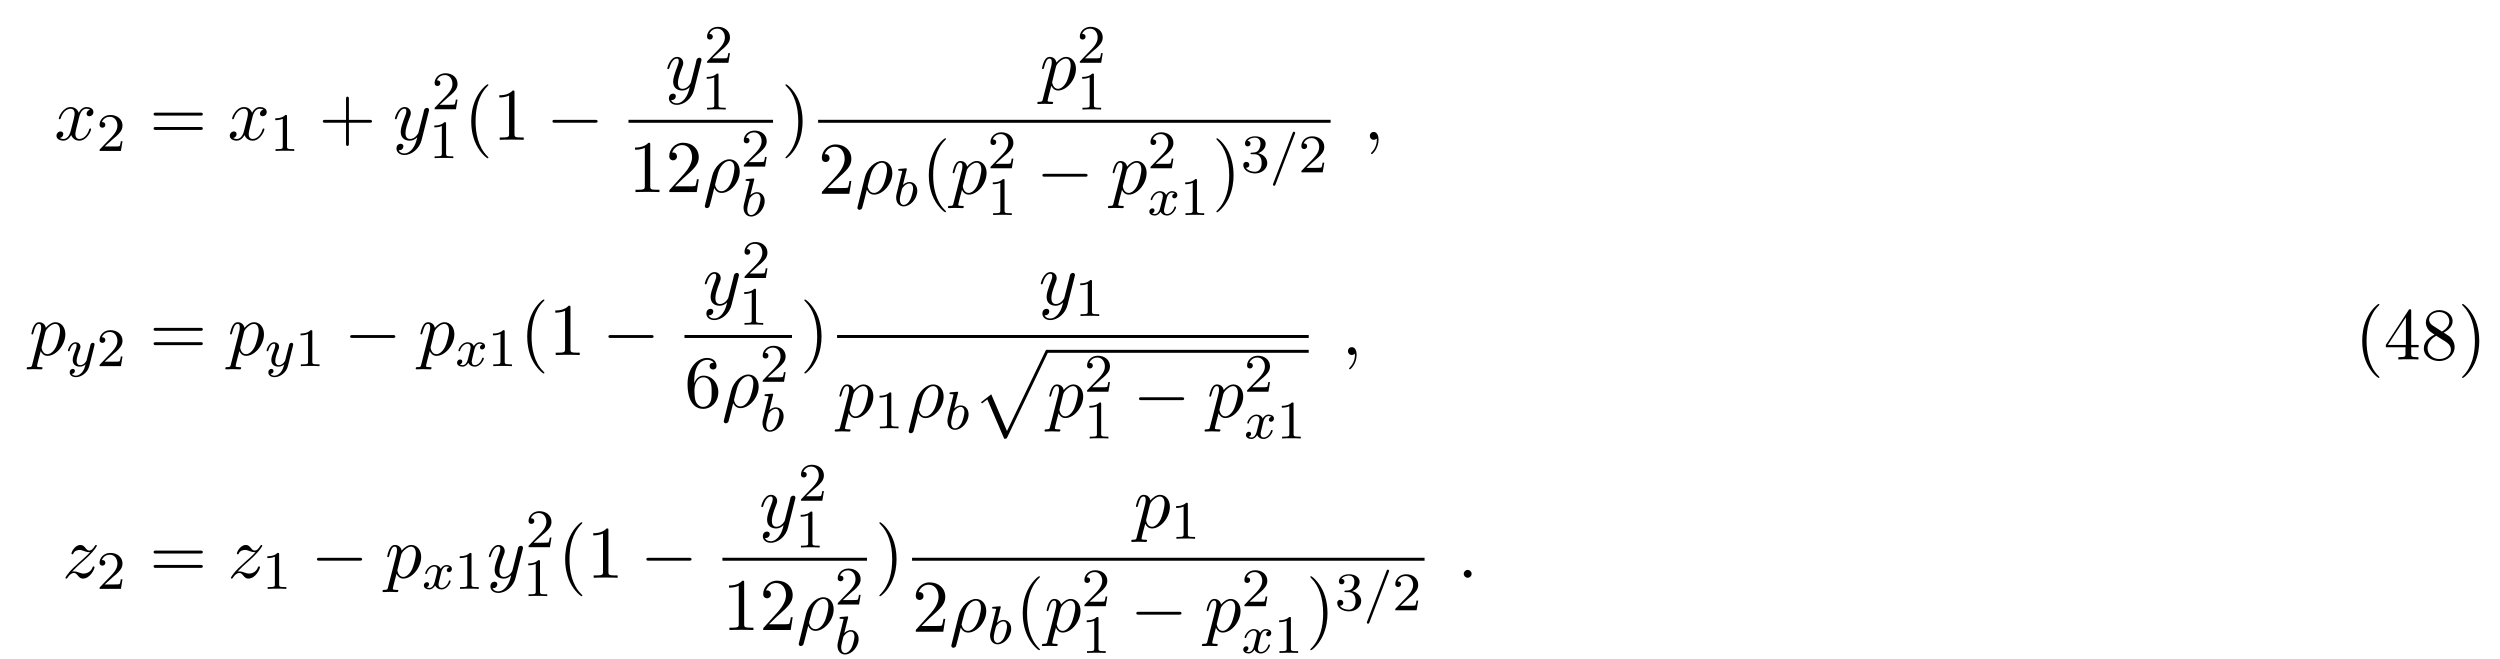
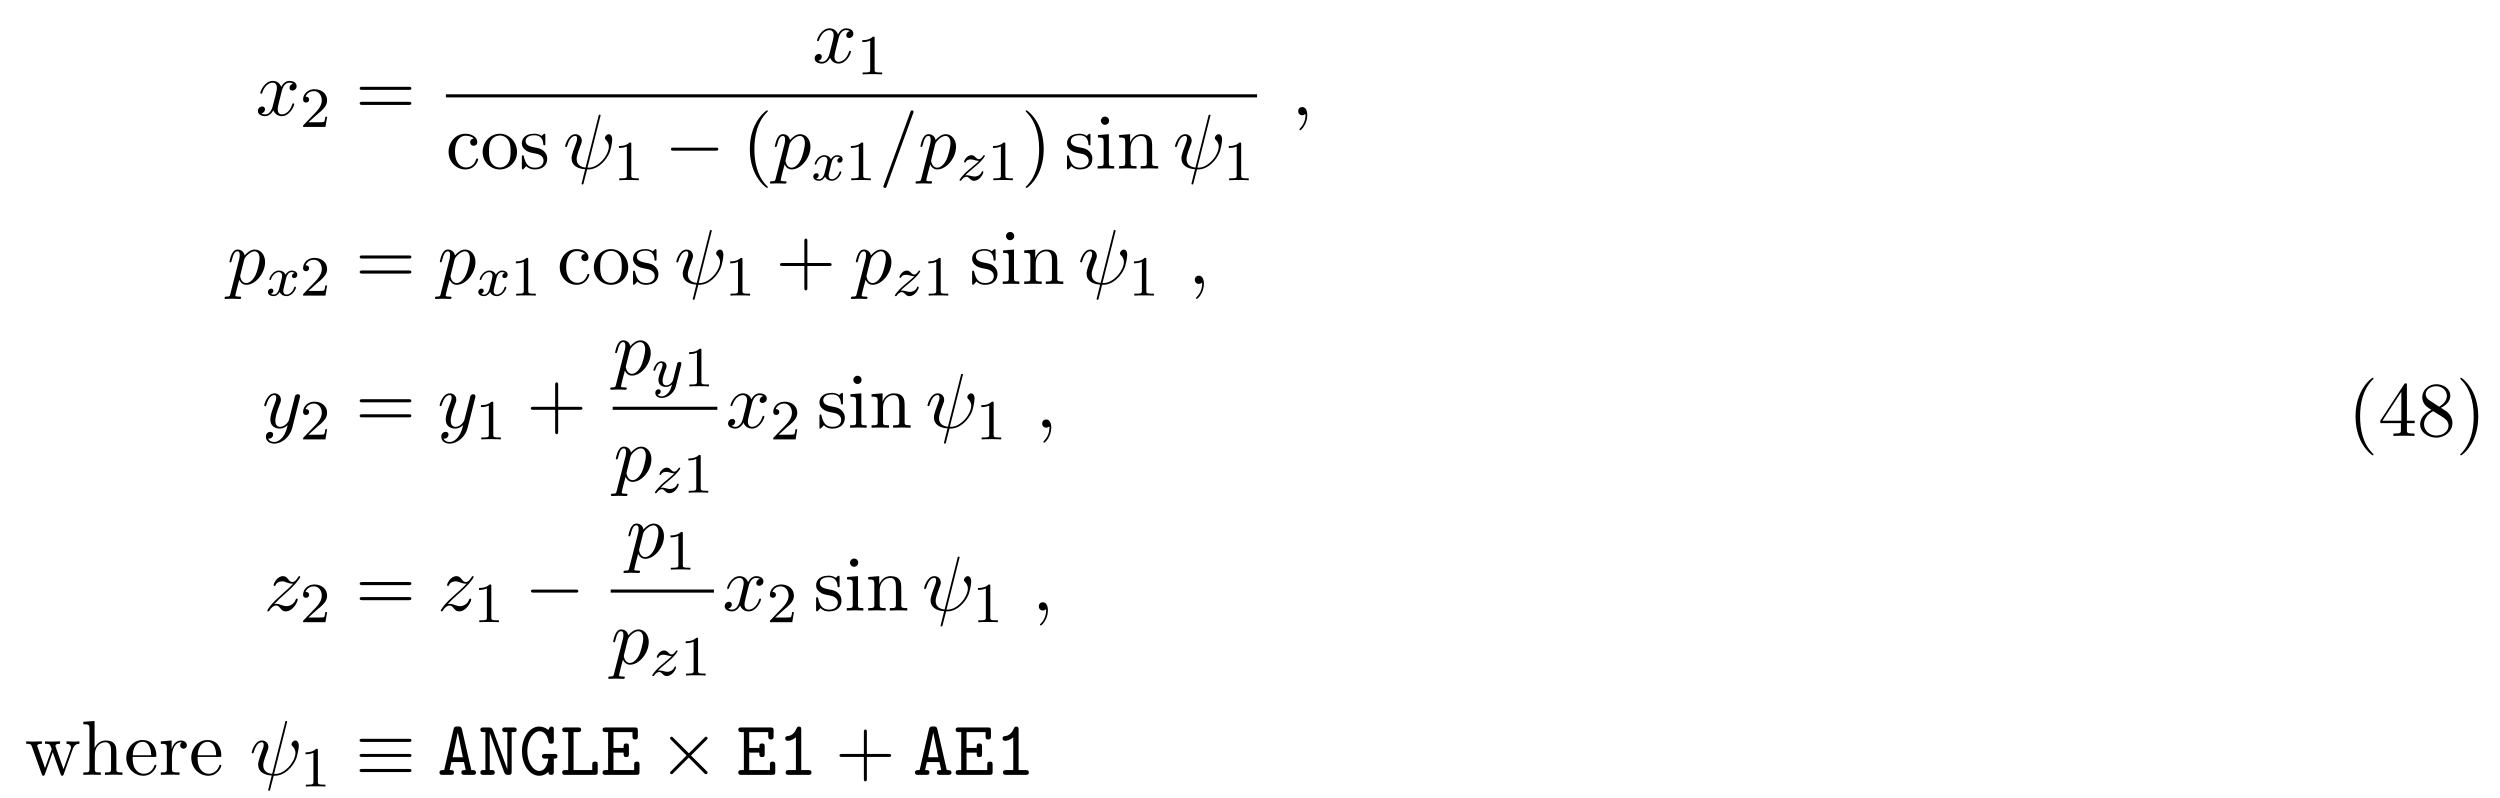
- <svg xmlns="http://www.w3.org/2000/svg" xmlns:xlink="http://www.w3.org/1999/xlink" height="97pt" viewBox="0 0 368 97" width="368pt">
+ <svg xmlns="http://www.w3.org/2000/svg" xmlns:xlink="http://www.w3.org/1999/xlink" height="112pt" viewBox="0 0 351 112" width="351pt">
  <symbol id="a" overflow="visible">
    <path d="m3.641-3.297c.062-.281.312-1.281 1.078-1.281.062 0 .312 0 .547.141-.297.047-.516.328-.516.594 0 .172.109.375.406.375.25 0 .594-.203.594-.625 0-.578-.641-.734-1.016-.734-.641 0-1.016.578-1.141.844-.281-.734-.875-.844-1.188-.844-1.125 0-1.75 1.422-1.75 1.688 0 .109.109.109.125.109.094 0 .125-.016.141-.125.375-1.156 1.094-1.422 1.469-1.422.203 0 .594.094.594.734 0 .328-.188 1.062-.594 2.594-.172.672-.562 1.125-1.031 1.125-.078 0-.328 0-.547-.141.266-.047.5-.281.5-.578s-.234-.391-.391-.391c-.328 0-.609.281-.609.641 0 .5.547.719 1.031.719.719 0 1.109-.766 1.141-.828.141.391.531.828 1.188.828 1.109 0 1.734-1.406 1.734-1.688 0-.109-.094-.109-.125-.109-.094 0-.125.047-.141.125-.359 1.172-1.109 1.422-1.453 1.422-.422 0-.594-.344-.594-.719 0-.234.062-.469.172-.953zm0 0" />
  </symbol>
  <symbol id="b" overflow="visible">
-     <path d="m5.297-4.156c.047-.156.047-.172.047-.25 0-.203-.156-.297-.312-.297-.109 0-.281.062-.391.234-.016.047-.109.391-.141.594-.078.281-.156.578-.219.859l-.5 1.969c-.047.156-.516.922-1.234.922-.547 0-.672-.469-.672-.875 0-.5.188-1.188.562-2.141.172-.453.219-.562.219-.781 0-.5-.359-.906-.906-.906-1.031 0-1.438 1.594-1.438 1.688 0 .109.109.109.141.109.109 0 .109-.016.172-.203.297-1.016.734-1.344 1.094-1.344.094 0 .281 0 .281.344 0 .281-.109.562-.188.766-.438 1.156-.641 1.781-.641 2.297 0 .969.688 1.297 1.344 1.297.422 0 .781-.188 1.094-.5-.141.578-.266 1.109-.703 1.688-.281.359-.703.688-1.203.688-.156 0-.641-.031-.828-.469.172 0 .312 0 .469-.125.109-.094.219-.234.219-.453 0-.328-.297-.375-.406-.375-.25 0-.609.172-.609.703 0 .547.484.953 1.156.953 1.125 0 2.25-.984 2.547-2.219zm0 0" />
+     <path d="m5.25-7.281c.016-.047.047-.109.047-.172 0-.109-.078-.109-.141-.109-.109 0-.125.016-.156.219l-1.812 7.203c-.828-.094-1.25-.5-1.25-1.219 0-.219 0-.5.594-2.031.047-.125.125-.312.125-.531 0-.5-.359-.906-.906-.906-1.031 0-1.438 1.594-1.438 1.688 0 .109.109.109.141.109.109 0 .109-.016.172-.203.297-1.031.734-1.344 1.094-1.344.094 0 .281 0 .281.344 0 .281-.109.562-.25.938-.531 1.375-.531 1.656-.531 1.844 0 1.031.859 1.484 1.906 1.547-.094.391-.094.422-.25 1-.031.109-.25 1-.25 1.031 0 .016 0 .109.141.109.016 0 .062 0 .094-.047.031-.016.094-.297.125-.438l.422-1.625c.406 0 1.359 0 2.391-1.172.438-.5.672-.984.797-1.312.094-.266.328-1.219.328-1.703 0-.609-.297-.766-.469-.766-.281 0-.547.297-.547.531 0 .141.062.203.156.297.125.125.391.406.391.922 0 .703-.562 1.594-.953 1.984-.953.969-1.656.969-2.047.969zm0 0" />
  </symbol>
  <symbol id="c" overflow="visible">
-     <path d="m.359 1.891c-.031.125-.031.156-.031.172 0 .156.125.297.297.297.234 0 .375-.203.391-.234.047-.094.406-1.562.703-2.734.219.438.562.734 1.078.734 1.266 0 2.672-1.547 2.672-3.172 0-1.156-.719-1.781-1.516-1.781-1.047 0-2.203 1.094-2.531 2.422zm2.422-2.016c-.766 0-.938-.875-.938-.969 0-.047.047-.266.094-.406.297-1.219.406-1.609.641-2.047.469-.797 1.016-1.031 1.359-1.031.406 0 .75.312.75 1.062 0 .609-.312 1.828-.609 2.359-.359.688-.875 1.031-1.297 1.031zm0 0" />
+     <path d="m.484 1.328c-.078.375-.109.453-.578.453-.141 0-.25 0-.25.203 0 .094.047.125.141.125.297 0 .609-.031.906-.031.359 0 .734.031 1.078.031.062 0 .203 0 .203-.219 0-.109-.109-.109-.266-.109-.547 0-.547-.078-.547-.172 0-.141.469-1.922.547-2.188.141.312.438.703 1 .703 1.266 0 2.625-1.594 2.625-3.203 0-1.016-.625-1.75-1.453-1.75-.547 0-1.062.406-1.422.828-.109-.594-.578-.828-.984-.828-.5 0-.703.438-.812.625-.188.375-.328 1.031-.328 1.062 0 .109.109.109.125.109.109 0 .125-.016.188-.25.188-.781.406-1.297.797-1.297.188 0 .328.078.328.5 0 .25-.031.375-.062.562zm1.922-4.734c.078-.297.375-.594.578-.766.375-.328.688-.406.875-.406.438 0 .703.375.703 1.016 0 .656-.359 1.906-.562 2.312-.375.766-.891 1.125-1.297 1.125-.719 0-.859-.906-.859-.969 0-.016 0-.047.031-.172zm0 0" />
  </symbol>
  <symbol id="d" overflow="visible">
-     <path d="m.484 1.328c-.078.375-.109.453-.578.453-.141 0-.25 0-.25.203 0 .094.047.125.141.125.297 0 .609-.031.906-.031.359 0 .734.031 1.078.031.062 0 .203 0 .203-.219 0-.109-.109-.109-.266-.109-.547 0-.547-.078-.547-.172 0-.141.469-1.922.547-2.188.141.312.438.703 1 .703 1.266 0 2.625-1.594 2.625-3.203 0-1.016-.625-1.75-1.453-1.75-.547 0-1.062.406-1.422.828-.109-.594-.578-.828-.984-.828-.5 0-.703.438-.812.625-.188.375-.328 1.031-.328 1.062 0 .109.109.109.125.109.109 0 .125-.016.188-.25.188-.781.406-1.297.797-1.297.188 0 .328.078.328.5 0 .25-.031.375-.062.562zm1.922-4.734c.078-.297.375-.594.578-.766.375-.328.688-.406.875-.406.438 0 .703.375.703 1.016 0 .656-.359 1.906-.562 2.312-.375.766-.891 1.125-1.297 1.125-.719 0-.859-.906-.859-.969 0-.016 0-.047.031-.172zm0 0" />
+     <path d="m4.781-7.766c.062-.141.062-.188.062-.203 0-.109-.094-.203-.219-.203-.078 0-.156.031-.188.094l-3.781 10.391c-.062.141-.062.188-.062.203 0 .109.109.203.219.203.141 0 .188-.062.25-.25zm0 0" />
  </symbol>
  <symbol id="e" overflow="visible">
    <path d="m2.219-.016c0-.719-.281-1.141-.703-1.141-.359 0-.578.266-.578.578 0 .297.219.578.578.578.125 0 .266-.047.375-.141.047-.016.047-.031.062-.031s.016.016.016.156c0 .812-.375 1.469-.734 1.828-.125.125-.125.141-.125.172 0 .078.062.125.109.125.125 0 1-.844 1-2.125zm0 0" />
  </symbol>
  <symbol id="f" overflow="visible">
+     <path d="m5.297-4.156c.047-.156.047-.172.047-.25 0-.203-.156-.297-.312-.297-.109 0-.281.062-.391.234-.016.047-.109.391-.141.594-.078.281-.156.578-.219.859l-.5 1.969c-.047.156-.516.922-1.234.922-.547 0-.672-.469-.672-.875 0-.5.188-1.188.562-2.141.172-.453.219-.562.219-.781 0-.5-.359-.906-.906-.906-1.031 0-1.438 1.594-1.438 1.688 0 .109.109.109.141.109.109 0 .109-.016.172-.203.297-1.016.734-1.344 1.094-1.344.094 0 .281 0 .281.344 0 .281-.109.562-.188.766-.438 1.156-.641 1.781-.641 2.297 0 .969.688 1.297 1.344 1.297.422 0 .781-.188 1.094-.5-.141.578-.266 1.109-.703 1.688-.281.359-.703.688-1.203.688-.156 0-.641-.031-.828-.469.172 0 .312 0 .469-.125.109-.094.219-.234.219-.453 0-.328-.297-.375-.406-.375-.25 0-.609.172-.609.703 0 .547.484.953 1.156.953 1.125 0 2.25-.984 2.547-2.219zm0 0" />
+   </symbol>
+   <symbol id="g" overflow="visible">
    <path d="m1.453-.906c.594-.625.906-.906 1.297-1.25 0 0 .672-.578 1.062-.969 1.047-1.016 1.281-1.547 1.281-1.594 0-.109-.094-.109-.125-.109-.078 0-.109.031-.156.125-.328.531-.562.703-.828.703-.25 0-.391-.172-.547-.359-.203-.25-.391-.469-.75-.469-.828 0-1.328 1.016-1.328 1.25 0 .062.031.125.141.125.094 0 .109-.062.141-.125.203-.5.828-.516.922-.516.234 0 .438.078.688.172.438.156.562.156.844.156-.391.469-1.312 1.25-1.516 1.438l-.984.906c-.75.734-1.125 1.359-1.125 1.438 0 .109.109.109.125.109.094 0 .109-.031.188-.141.25-.391.578-.688.922-.688.25 0 .359.109.625.422.188.234.391.406.703.406 1.078 0 1.719-1.391 1.719-1.688 0-.047-.047-.109-.141-.109s-.109.062-.156.141c-.25.719-.938.922-1.297.922-.219 0-.422-.062-.641-.141-.375-.141-.547-.188-.766-.188-.031 0-.203 0-.297.031zm0 0" />
-   </symbol>
-   <symbol id="g" overflow="visible">
-     <path d="m2.094-.578c0-.312-.266-.578-.578-.578s-.578.266-.578.578.266.578.578.578.578-.266.578-.578zm0 0" />
  </symbol>
  <symbol id="h" overflow="visible">
    <path d="m2.25-1.625c.125-.125.453-.391.594-.5.484-.453.953-.891.953-1.609 0-.953-.797-1.562-1.781-1.562-.969 0-1.594.719-1.594 1.438 0 .391.312.438.422.438.172 0 .422-.109.422-.422 0-.406-.406-.406-.5-.406.234-.594.766-.781 1.156-.781.734 0 1.125.625 1.125 1.297 0 .828-.578 1.438-1.531 2.391l-1 1.047c-.094.078-.094.094-.094.297h3.141l.234-1.422h-.25c-.016.156-.078.547-.172.703-.047.062-.656.062-.781.062h-1.422zm0 0" />
  </symbol>
  <symbol id="i" overflow="visible">
    <path d="m2.5-5.078c0-.219-.016-.219-.234-.219-.328.312-.75.5-1.5.5v.266c.219 0 .641 0 1.109-.203v4.078c0 .297-.031.391-.781.391h-.281v.266c.328-.031 1.016-.031 1.375-.031s1.047 0 1.375.031v-.266h-.281c-.75 0-.781-.094-.781-.391zm0 0" />
  </symbol>
  <symbol id="j" overflow="visible">
-     <path d="m2.016-2.656c.625 0 1.031.453 1.031 1.297 0 1-.562 1.281-.984 1.281-.438 0-1.047-.156-1.328-.578.297 0 .5-.188.5-.438 0-.266-.188-.438-.453-.438-.203 0-.438.125-.438.453 0 .75.812 1.25 1.734 1.25 1.047 0 1.797-.734 1.797-1.531 0-.672-.531-1.266-1.344-1.453.625-.219 1.109-.75 1.109-1.391s-.719-1.094-1.547-1.094c-.859 0-1.5.453-1.5 1.062 0 .297.188.422.406.422.25 0 .406-.172.406-.406 0-.297-.266-.406-.438-.406.344-.438.953-.469 1.094-.469.203 0 .812.062.812.891 0 .547-.234.891-.344 1.016-.234.25-.422.266-.906.297-.156 0-.219.016-.219.125s.078.109.219.109zm0 0" />
+     <path d="m7.5-3.562c.156 0 .359 0 .359-.219s-.203-.219-.359-.219h-6.531c-.156 0-.359 0-.359.219s.203.219.375.219zm0 2.109c.156 0 .359 0 .359-.219s-.203-.219-.359-.219h-6.516c-.172 0-.375 0-.375.219s.203.219.359.219zm0 0" />
  </symbol>
  <symbol id="k" overflow="visible">
-     <path d="m7.5-3.562c.156 0 .359 0 .359-.219s-.203-.219-.359-.219h-6.531c-.156 0-.359 0-.359.219s.203.219.375.219zm0 2.109c.156 0 .359 0 .359-.219s-.203-.219-.359-.219h-6.516c-.172 0-.375 0-.375.219s.203.219.359.219zm0 0" />
+     <path d="m1.281-2.375c0-1.781.891-2.234 1.469-2.234.094 0 .781 0 1.172.406-.453.031-.516.359-.516.5 0 .281.188.5.5.5.281 0 .5-.188.5-.516 0-.734-.828-1.172-1.672-1.172-1.359 0-2.359 1.188-2.359 2.531 0 1.406 1.078 2.484 2.344 2.484 1.453 0 1.812-1.312 1.812-1.422s-.109-.109-.141-.109c-.109 0-.125.047-.141.109-.328 1.016-1.031 1.141-1.438 1.141-.578 0-1.531-.469-1.531-2.219zm0 0" />
  </symbol>
  <symbol id="l" overflow="visible">
+     <path d="m5.141-2.328c0-1.406-1.094-2.562-2.422-2.562-1.359 0-2.406 1.188-2.406 2.562 0 1.406 1.125 2.453 2.406 2.453 1.312 0 2.422-1.078 2.422-2.453zm-2.422 2.172c-.469 0-.938-.219-1.234-.734-.281-.469-.281-1.141-.281-1.531 0-.422 0-1.016.266-1.5.297-.5.812-.719 1.25-.719.484 0 .953.234 1.234.703s.281 1.109.281 1.516c0 .391 0 .984-.25 1.469-.234.484-.719.797-1.266.797zm0 0" />
+   </symbol>
+   <symbol id="m" overflow="visible">
+     <path d="m2.266-2.109c.25.031 1.141.219 1.141 1 0 .547-.391.984-1.234.984-.922 0-1.312-.609-1.516-1.547-.031-.141-.047-.188-.156-.188-.141 0-.141.078-.141.281v1.438c0 .188 0 .266.125.266.047 0 .062-.016.266-.219.031-.031.031-.047.219-.25.484.453.969.469 1.203.469 1.25 0 1.75-.734 1.75-1.516 0-.578-.328-.906-.453-1.047-.359-.344-.781-.438-1.25-.516-.609-.125-1.328-.266-1.328-.891 0-.391.281-.828 1.219-.828 1.188 0 1.25.969 1.266 1.312.016.094.109.094.141.094.141 0 .141-.047.141-.25v-1.109c0-.188 0-.266-.125-.266-.047 0-.078 0-.219.141-.031.031-.141.141-.188.172-.406-.312-.859-.312-1.016-.312-1.328 0-1.75.734-1.75 1.344 0 .391.172.688.469.922.344.297.656.359 1.438.516zm0 0" />
+   </symbol>
+   <symbol id="n" overflow="visible">
+     <path d="m3.609 2.625c0-.047 0-.062-.188-.25-1.359-1.375-1.703-3.438-1.703-5.094 0-1.906.406-3.797 1.75-5.172.141-.125.141-.141.141-.188 0-.062-.047-.094-.109-.094-.109 0-1.094.734-1.734 2.125-.562 1.188-.688 2.406-.688 3.328 0 .844.125 2.156.719 3.391.656 1.344 1.594 2.047 1.703 2.047.062 0 .109-.031.109-.094zm0 0" />
+   </symbol>
+   <symbol id="o" overflow="visible">
+     <path d="m3.156-2.719c0-.859-.125-2.172-.719-3.406-.656-1.344-1.594-2.047-1.703-2.047-.062 0-.109.031-.109.094 0 .047 0 .062.203.266 1.062 1.078 1.688 2.812 1.688 5.094 0 1.859-.406 3.781-1.75 5.156-.141.125-.141.141-.141.188 0 .062.047.094.109.094.109 0 1.094-.734 1.734-2.125.547-1.188.688-2.406.688-3.312zm0 0" />
+   </symbol>
+   <symbol id="p" overflow="visible">
+     <path d="m1.938-4.828-1.531.125v.344c.703 0 .797.062.797.594v2.938c0 .484-.109.484-.844.484v.344c.344-.016.938-.031 1.203-.031.375 0 .766.016 1.125.031v-.344c-.719 0-.75-.047-.75-.469zm.031-1.891c0-.344-.266-.578-.578-.578-.328 0-.578.297-.578.578 0 .297.25.578.578.578.312 0 .578-.234.578-.578zm0 0" />
+   </symbol>
+   <symbol id="q" overflow="visible">
+     <path d="m1.203-3.75v2.922c0 .484-.125.484-.859.484v.344c.391-.016.938-.031 1.234-.031.281 0 .859.016 1.219.031v-.344c-.719 0-.844 0-.844-.484v-2c0-1.141.766-1.75 1.469-1.75.688 0 .812.594.812 1.203v2.547c0 .484-.125.484-.859.484v.344c.391-.016.938-.031 1.234-.031.281 0 .859.016 1.219.031v-.344c-.562 0-.828 0-.844-.328v-2.078c0-.938 0-1.281-.344-1.672-.141-.188-.5-.406-1.141-.406-.797 0-1.312.469-1.609 1.156v-1.156l-1.547.125v.344c.766 0 .859.078.859.609zm0 0" />
+   </symbol>
+   <symbol id="r" overflow="visible">
    <path d="m4.453-2.516h3.047c.156 0 .359 0 .359-.203 0-.219-.203-.219-.359-.219h-3.047v-3.062c0-.156 0-.359-.203-.359-.219 0-.219.203-.219.359v3.062h-3.062c-.156 0-.359 0-.359.219 0 .203.203.203.359.203h3.062v3.062c0 .156 0 .359.219.359.203 0 .203-.203.203-.359zm0 0" />
  </symbol>
-   <symbol id="m" overflow="visible">
-     <path d="m3.609 2.625c0-.047 0-.062-.188-.25-1.359-1.375-1.703-3.438-1.703-5.094 0-1.906.406-3.797 1.75-5.172.141-.125.141-.141.141-.188 0-.062-.047-.094-.109-.094-.109 0-1.094.734-1.734 2.125-.562 1.188-.688 2.406-.688 3.328 0 .844.125 2.156.719 3.391.656 1.344 1.594 2.047 1.703 2.047.062 0 .109-.031.109-.094zm0 0" />
-   </symbol>
-   <symbol id="n" overflow="visible">
-     <path d="m3.203-6.984c0-.25 0-.281-.25-.281-.672.703-1.641.703-1.984.703v.328c.219 0 .859 0 1.438-.281v5.656c0 .391-.047.516-1.016.516h-.359v.344c.391-.031 1.328-.031 1.766-.031s1.391 0 1.766.031v-.344h-.344c-.984 0-1.016-.109-1.016-.516zm0 0" />
-   </symbol>
-   <symbol id="o" overflow="visible">
-     <path d="m1.391-.844 1.156-1.125c1.703-1.5 2.344-2.094 2.344-3.172 0-1.25-.969-2.125-2.312-2.125-1.219 0-2.031 1-2.031 1.969 0 .625.547.625.578.625.188 0 .562-.141.562-.578 0-.297-.188-.578-.578-.578-.078 0-.109 0-.141.016.25-.703.844-1.109 1.469-1.109 1 0 1.469.875 1.469 1.781 0 .859-.547 1.734-1.141 2.406l-2.094 2.328c-.125.125-.125.141-.125.406h4.047l.297-1.891h-.266c-.062.312-.125.797-.234.969-.078.078-.797.078-1.047.078zm0 0" />
-   </symbol>
-   <symbol id="p" overflow="visible">
-     <path d="m3.156-2.719c0-.859-.125-2.172-.719-3.406-.656-1.344-1.594-2.047-1.703-2.047-.062 0-.109.031-.109.094 0 .047 0 .062.203.266 1.062 1.078 1.688 2.812 1.688 5.094 0 1.859-.406 3.781-1.75 5.156-.141.125-.141.141-.141.188 0 .062.047.094.109.094.109 0 1.094-.734 1.734-2.125.547-1.188.688-2.406.688-3.312zm0 0" />
-   </symbol>
-   <symbol id="q" overflow="visible">
-     <path d="m1.438-3.578v-.266c0-2.75 1.359-3.141 1.906-3.141.266 0 .719.062.969.438-.172 0-.609 0-.609.484 0 .344.266.5.5.5.188 0 .516-.094.516-.516 0-.656-.484-1.188-1.391-1.188-1.391 0-2.875 1.406-2.875 3.812 0 2.922 1.266 3.688 2.281 3.688 1.219 0 2.25-1.016 2.25-2.453 0-1.391-.969-2.438-2.188-2.438-.734 0-1.141.562-1.359 1.078zm1.297 3.516c-.688 0-1.016-.656-1.078-.828-.188-.5-.188-1.375-.188-1.578 0-.844.344-1.938 1.328-1.938.172 0 .672 0 1.016.672.188.406.188.969.188 1.5 0 .516 0 1.062-.188 1.453-.328.656-.828.719-1.078.719zm0 0" />
-   </symbol>
-   <symbol id="r" overflow="visible">
+   <symbol id="s" overflow="visible">
+     <path d="m6.75-3.672c.203-.531.531-.688.922-.688v-.344c-.25.031-.562.031-.797.031-.328 0-.812-.016-1.016-.031v.344c.391 0 .625.203.625.516 0 .062 0 .094-.047.234l-1 2.797-1.078-3.047c-.047-.125-.047-.156-.047-.203 0-.297.422-.297.641-.297v-.344c-.312.016-.875.031-1.141.031-.328 0-.641 0-.969-.031v.344c.406 0 .578.016.688.156.062.062.172.391.25.609l-.938 2.641-1.031-2.922c-.062-.125-.062-.156-.062-.188 0-.297.438-.297.656-.297v-.344c-.328.016-.938.031-1.203.031-.031 0-.609 0-1-.031v.344c.531 0 .672.031.797.375l1.375 3.859c.062.156.094.25.234.25s.156-.078.219-.219l1.094-3.094 1.109 3.094c.047.125.078.219.219.219.156 0 .188-.109.219-.219zm0 0" />
+   </symbol>
+   <symbol id="t" overflow="visible">
+     <path d="m1.203-.828c0 .484-.125.484-.859.484v.344c.391-.016.938-.031 1.234-.031.281 0 .859.016 1.219.031v-.344c-.719 0-.844 0-.844-.484v-2c0-1.141.766-1.75 1.469-1.75.688 0 .812.594.812 1.203v2.547c0 .484-.125.484-.859.484v.344c.391-.016.938-.031 1.234-.031.281 0 .859.016 1.219.031v-.344c-.562 0-.828 0-.844-.328v-2.078c0-.938 0-1.281-.344-1.672-.141-.188-.5-.406-1.141-.406-.922 0-1.391.656-1.578 1.078v-3.812l-1.578.109v.344c.766 0 .859.078.859.609zm0 0" />
+   </symbol>
+   <symbol id="u" overflow="visible">
+     <path d="m1.219-2.75c.062-1.625.984-1.891 1.359-1.891 1.125 0 1.234 1.469 1.234 1.891zm-.016.234h3.047c.25 0 .281 0 .281-.234 0-1.078-.594-2.141-1.953-2.141-1.266 0-2.266 1.125-2.266 2.484 0 1.469 1.141 2.531 2.391 2.531 1.328 0 1.828-1.219 1.828-1.422 0-.109-.094-.125-.141-.125-.109 0-.125.062-.141.141-.391 1.125-1.375 1.125-1.484 1.125-.547 0-.984-.328-1.234-.734-.328-.516-.328-1.234-.328-1.625zm0 0" />
+   </symbol>
+   <symbol id="v" overflow="visible">
+     <path d="m1.828-3.625v-1.203l-1.516.125v.344c.75 0 .844.078.844.609v2.922c0 .484-.125.484-.844.484v.344c.422-.016.938-.031 1.234-.031.438 0 .953 0 1.391.031v-.344h-.234c-.812 0-.828-.109-.828-.5v-1.688c0-1.078.453-2.047 1.281-2.047.078 0 .109 0 .125.016-.031 0-.25.141-.25.422 0 .297.234.469.469.469.203 0 .469-.141.469-.484s-.344-.672-.812-.672c-.797 0-1.188.734-1.328 1.203zm0 0" />
+   </symbol>
+   <symbol id="w" overflow="visible">
    <path d="m3.203-1.797v.953c0 .391-.016.5-.828.5h-.219v.344c.438-.031 1-.031 1.469-.031.453 0 1.031 0 1.484.031v-.344h-.234c-.812 0-.828-.109-.828-.5v-.953h1.094v-.344h-1.094v-4.953c0-.219 0-.297-.172-.297-.094 0-.141 0-.219.141l-3.344 5.109v.344zm.062-.344h-2.656l2.656-4.062zm0 0" />
  </symbol>
-   <symbol id="s" overflow="visible">
+   <symbol id="x" overflow="visible">
    <path d="m1.781-4.984c-.5-.328-.547-.703-.547-.891 0-.656.703-1.109 1.484-1.109.797 0 1.484.562 1.484 1.344 0 .625-.422 1.141-1.078 1.531zm1.594 1.031c.781-.406 1.312-.969 1.312-1.688 0-1-.969-1.625-1.969-1.625-1.078 0-1.969.812-1.969 1.828 0 .188.031.688.484 1.188.125.141.516.406.797.594-.641.312-1.578.938-1.578 2.016 0 1.156 1.125 1.875 2.266 1.875 1.234 0 2.266-.906 2.266-2.062 0-.391-.125-.891-.531-1.344-.203-.234-.391-.344-1.078-.781zm-1.094.469 1.344.844c.297.203.812.531.812 1.203 0 .812-.812 1.375-1.719 1.375-.938 0-1.719-.672-1.719-1.578 0-.641.359-1.344 1.281-1.844zm0 0" />
  </symbol>
-   <symbol id="t" overflow="visible">
+   <symbol id="y" overflow="visible">
    <path d="m7.188-2.516c.188 0 .375 0 .375-.203 0-.219-.188-.219-.375-.219h-5.906c-.188 0-.375 0-.375.219 0 .203.188.203.375.203zm0 0" />
  </symbol>
-   <symbol id="u" overflow="visible">
-     <path d="m1.938-5.297c.016-.016.031-.109.031-.125 0-.031-.031-.109-.125-.109-.031 0-.281.031-.453.047l-.453.031c-.172.016-.25.016-.25.156 0 .125.109.125.203.125.391 0 .391.047.391.109 0 .047-.094.375-.141.547l-.688 2.781c-.062.266-.062.391-.062.516 0 .828.5 1.297 1.109 1.297.984 0 2-1.125 2-2.281 0-.797-.5-1.312-1.141-1.312-.453 0-.797.281-.969.438zm-.438 5.156c-.281 0-.562-.219-.562-.812 0-.203.031-.406.125-.797.047-.219.109-.453.172-.688.047-.141.047-.156.141-.266.266-.344.625-.594.953-.594.406 0 .562.391.562.75 0 .297-.188 1.156-.422 1.625-.203.422-.594.781-.969.781zm0 0" />
-   </symbol>
-   <symbol id="v" overflow="visible">
+   <symbol id="z" overflow="visible">
+     <path d="m7.484-4.625c.188 0 .391 0 .391-.219s-.203-.219-.375-.219h-6.516c-.188 0-.391 0-.391.219s.219.219.406.219zm.016 4.234c.172 0 .375 0 .375-.219s-.203-.219-.391-.219h-6.484c-.188 0-.406 0-.406.219s.203.219.391.219zm0-2.125c.172 0 .375 0 .375-.203 0-.219-.203-.219-.375-.219h-6.516c-.188 0-.391 0-.391.219 0 .203.203.203.391.203zm0 0" />
+   </symbol>
+   <symbol id="A" overflow="visible">
+     <path d="m4.25-3.031-2.188-2.172c-.125-.125-.156-.156-.234-.156-.109 0-.219.109-.219.219 0 .078.016.109.141.219l2.172 2.203-2.172 2.188c-.125.109-.141.141-.141.219 0 .109.109.219.219.219.078 0 .109-.031.234-.156l2.172-2.172 2.25 2.266c.031 0 .109.062.172.062.125 0 .219-.109.219-.219 0-.031 0-.062-.031-.125-.016-.016-1.75-1.734-2.297-2.281l2-2c.047-.062.219-.203.266-.281.016-.016.062-.062.062-.141 0-.109-.094-.219-.219-.219-.094 0-.141.047-.25.172zm0 0" />
+   </symbol>
+   <symbol id="B" overflow="visible">
    <path d="m4-3.172c-.359.078-.375.391-.375.422 0 .172.141.297.312.297s.438-.141.438-.484c0-.453-.5-.578-.797-.578-.359 0-.672.266-.859.578-.172-.422-.578-.578-.906-.578-.875 0-1.359 1-1.359 1.219 0 .078.062.109.125.109.094 0 .109-.047.125-.141.188-.578.672-.969 1.078-.969.312 0 .469.234.469.516 0 .156-.094.531-.156.781-.062.234-.234.938-.281 1.094-.109.422-.391.766-.75.766-.031 0-.234 0-.406-.109.359-.094.359-.422.359-.438 0-.188-.141-.297-.312-.297-.219 0-.453.188-.453.484 0 .375.391.578.797.578.422 0 .719-.312.859-.578.188.391.547.578.938.578.859 0 1.344-1 1.344-1.219 0-.078-.062-.109-.125-.109-.094 0-.109.062-.141.141-.156.531-.609.969-1.062.969-.266 0-.453-.172-.453-.516 0-.156.047-.344.156-.781.047-.25.219-.938.266-1.094.109-.422.391-.766.75-.766.047 0 .25 0 .422.125zm0 0" />
  </symbol>
-   <symbol id="w" overflow="visible">
-     <path d="m3.703-5.641c.047-.109.047-.125.047-.156 0-.094-.078-.172-.188-.172-.125 0-.156.094-.188.172l-2.859 7.453c-.047.109-.047.125-.047.156 0 .094.078.172.188.172.125 0 .156-.094.188-.172zm0 0" />
-   </symbol>
-   <symbol id="x" overflow="visible">
+   <symbol id="C" overflow="visible">
+     <path d="m1.156-.688c.281-.297.375-.391 1.078-.969.078-.078.641-.531.859-.75.5-.484.812-.922.812-1.016 0-.062-.062-.094-.125-.094-.078 0-.078.016-.156.141-.25.359-.422.422-.578.422-.141 0-.234-.062-.406-.219-.203-.203-.359-.344-.609-.344-.641 0-1.047.719-1.047.938 0 0 0 .094.125.094.078 0 .109-.031.141-.125.094-.234.438-.312.672-.312.188 0 .375.047.578.109.328.094.406.094.578.094-.156.172-.391.391-1 .891-.328.281-.672.547-.891.766-.578.578-.844.969-.844 1.047s.062.094.125.094c.078 0 .094-.016.141-.078.156-.234.406-.484.703-.484.188 0 .266.062.422.219.25.25.391.344.625.344.828 0 1.328-.984 1.328-1.234 0-.078-.047-.109-.125-.109s-.094.047-.125.141c-.156.391-.594.609-.984.609-.156 0-.328-.047-.578-.109-.328-.078-.406-.078-.531-.078-.078 0-.125 0-.188.016zm0 0" />
+   </symbol>
+   <symbol id="D" overflow="visible">
    <path d="m4.125-3c.031-.109.031-.125.031-.188 0-.203-.156-.25-.25-.25-.047 0-.219.016-.328.219-.016.047-.094.328-.125.5l-.484 1.906c0 .031-.344.672-.922.672-.391 0-.531-.297-.531-.641 0-.469.266-1.172.453-1.641.078-.203.109-.266.109-.422 0-.438-.359-.672-.719-.672-.797 0-1.125 1.125-1.125 1.219 0 .078.062.109.125.109.109 0 .109-.047.141-.125.203-.703.547-.984.828-.984.125 0 .188.078.188.266 0 .172-.062.359-.109.5-.328.844-.469 1.25-.469 1.625 0 .781.594.984 1.062.984.375 0 .641-.172.844-.344-.125.438-.203.75-.5 1.141-.266.312-.578.531-.938.531-.141 0-.438-.031-.594-.266.422-.031.453-.391.453-.438 0-.188-.156-.297-.312-.297-.188 0-.453.141-.453.531 0 .375.344.688.906.688.812 0 1.719-.656 1.969-1.609zm0 0" />
  </symbol>
-   <symbol id="y" overflow="visible">
-     <path d="m4.625 12.656c.344 0 .344-.016.453-.219l5.969-12.453c.078-.141.078-.172.078-.203 0-.125-.094-.219-.219-.219-.141 0-.188.094-.234.219l-5.641 11.734-2.312-5.406-1.516 1.172.156.172.781-.594zm0 0" />
-   </symbol>
-   <use x="8" xlink:href="#a" y="20.582" />
-   <use x="14.235" xlink:href="#h" y="22.218" />
-   <use x="21.998" xlink:href="#k" y="20.582" />
-   <use x="33.513" xlink:href="#a" y="20.582" />
-   <use x="39.748" xlink:href="#i" y="22.218" />
-   <use x="46.904" xlink:href="#l" y="20.582" />
-   <use x="57.813" xlink:href="#b" y="20.582" />
-   <use x="63.553" xlink:href="#h" y="16.078" />
-   <use x="63.162" xlink:href="#i" y="23.279" />
-   <g>
-     <use x="68.286" xlink:href="#m" y="20.582" />
-     <use x="72.529" xlink:href="#n" y="20.582" />
-   </g>
-   <use x="80.407" xlink:href="#t" y="20.582" />
-   <use x="97.916" xlink:href="#b" y="13.202" />
-   <use x="103.656" xlink:href="#h" y="9.243" />
-   <use x="103.265" xlink:href="#i" y="16.125" />
-   <path d="m.001-0h21.281" fill="none" stroke="#000" stroke-miterlimit="10" stroke-width=".436" transform="matrix(1 0 0 -1 92.511 17.855)" />
-   <g>
-     <use x="92.511" xlink:href="#n" y="28.276" />
-     <use x="97.966" xlink:href="#o" y="28.276" />
-   </g>
-   <use x="103.42" xlink:href="#c" y="28.276" />
-   <use x="109.061" xlink:href="#h" y="24.518" />
-   <use x="109.061" xlink:href="#u" y="31.798" />
-   <use x="114.988" xlink:href="#p" y="20.582" />
-   <use x="153.037" xlink:href="#d" y="13.202" />
-   <use x="158.526" xlink:href="#h" y="9.243" />
-   <use x="158.526" xlink:href="#i" y="16.125" />
-   <path d="m-0-0h75.441" fill="none" stroke="#000" stroke-miterlimit="10" stroke-width=".436" transform="matrix(1 0 0 -1 120.426 17.855)" />
-   <use x="120.426" xlink:href="#o" y="28.526" />
-   <use x="125.881" xlink:href="#c" y="28.526" />
-   <use x="131.521" xlink:href="#u" y="30.304" />
-   <use x="135.642" xlink:href="#m" y="28.526" />
-   <use x="139.884" xlink:href="#d" y="28.526" />
-   <use x="145.373" xlink:href="#h" y="24.769" />
-   <use x="145.373" xlink:href="#i" y="31.65" />
-   <use x="152.529" xlink:href="#t" y="28.526" />
-   <use x="163.438" xlink:href="#d" y="28.526" />
-   <use x="168.927" xlink:href="#h" y="24.769" />
-   <use x="168.927" xlink:href="#v" y="31.65" />
-   <use x="173.694" xlink:href="#i" y="31.65" />
-   <use x="178.426" xlink:href="#p" y="28.526" />
-   <use x="182.669" xlink:href="#j" y="25.36" />
-   <use x="186.903" xlink:href="#w" y="25.36" />
-   <use x="191.137" xlink:href="#h" y="25.36" />
-   <use x="200.701" xlink:href="#e" y="20.582" />
-   <use x="4.275" xlink:href="#d" y="52.259" />
-   <use x="9.763" xlink:href="#x" y="53.895" />
-   <use x="14.235" xlink:href="#h" y="53.895" />
-   <use x="21.998" xlink:href="#k" y="52.259" />
-   <use x="33.513" xlink:href="#d" y="52.259" />
-   <use x="39.001" xlink:href="#x" y="53.895" />
-   <use x="43.473" xlink:href="#i" y="53.895" />
-   <use x="50.63" xlink:href="#t" y="52.259" />
-   <use x="61.539" xlink:href="#d" y="52.259" />
-   <use x="67.027" xlink:href="#v" y="53.895" />
-   <use x="71.794" xlink:href="#i" y="53.895" />
-   <g>
-     <use x="76.527" xlink:href="#m" y="52.259" />
-     <use x="80.77" xlink:href="#n" y="52.259" />
-   </g>
-   <use x="88.648" xlink:href="#t" y="52.259" />
-   <use x="103.43" xlink:href="#b" y="44.879" />
-   <use x="109.17" xlink:href="#h" y="40.92" />
-   <use x="108.778" xlink:href="#i" y="47.802" />
-   <path d="m.002-0h15.824" fill="none" stroke="#000" stroke-miterlimit="10" stroke-width=".436" transform="matrix(1 0 0 -1 100.752 49.531)" />
-   <use x="100.752" xlink:href="#q" y="59.953" />
-   <use x="106.207" xlink:href="#c" y="59.953" />
-   <use x="111.847" xlink:href="#h" y="56.195" />
-   <use x="111.847" xlink:href="#u" y="63.475" />
-   <use x="117.775" xlink:href="#p" y="52.259" />
-   <use x="152.889" xlink:href="#b" y="44.879" />
-   <use x="158.238" xlink:href="#i" y="46.515" />
-   <path d="m.002-0h69.43" fill="none" stroke="#000" stroke-miterlimit="10" stroke-width=".436" transform="matrix(1 0 0 -1 123.213 49.531)" />
-   <use x="123.213" xlink:href="#d" y="61.416" />
-   <use x="128.702" xlink:href="#i" y="63.053" />
-   <use x="133.434" xlink:href="#c" y="61.416" />
-   <use x="139.074" xlink:href="#u" y="63.194" />
-   <use x="143.195" xlink:href="#y" y="51.931" />
-   <path d="m.001-.002h38.539" fill="none" stroke="#000" stroke-miterlimit="10" stroke-width=".436" transform="matrix(1 0 0 -1 154.104 51.713)" />
-   <use x="154.104" xlink:href="#d" y="61.416" />
-   <use x="159.593" xlink:href="#h" y="57.659" />
-   <use x="159.593" xlink:href="#i" y="64.54" />
-   <use x="166.749" xlink:href="#t" y="61.416" />
-   <use x="177.658" xlink:href="#d" y="61.416" />
-   <use x="183.147" xlink:href="#h" y="57.659" />
-   <use x="183.147" xlink:href="#v" y="64.54" />
-   <use x="187.914" xlink:href="#i" y="64.54" />
-   <use x="197.478" xlink:href="#e" y="52.259" />
-   <use x="9.162" xlink:href="#f" y="85.046" />
-   <use x="14.235" xlink:href="#h" y="86.683" />
-   <use x="21.998" xlink:href="#k" y="85.046" />
-   <use x="33.513" xlink:href="#f" y="85.046" />
-   <use x="38.586" xlink:href="#i" y="86.683" />
-   <use x="45.743" xlink:href="#t" y="85.046" />
-   <use x="56.652" xlink:href="#d" y="85.046" />
-   <use x="62.14" xlink:href="#v" y="86.683" />
-   <use x="66.907" xlink:href="#i" y="86.683" />
-   <use x="71.64" xlink:href="#b" y="85.046" />
-   <use x="77.38" xlink:href="#h" y="80.542" />
-   <use x="76.988" xlink:href="#i" y="87.743" />
-   <g>
-     <use x="82.112" xlink:href="#m" y="85.046" />
-     <use x="86.355" xlink:href="#n" y="85.046" />
-   </g>
-   <use x="94.233" xlink:href="#t" y="85.046" />
-   <use x="111.742" xlink:href="#b" y="77.666" />
-   <use x="117.482" xlink:href="#h" y="73.707" />
-   <use x="117.091" xlink:href="#i" y="80.589" />
-   <path d="m.002-.001h21.281" fill="none" stroke="#000" stroke-miterlimit="10" stroke-width=".436" transform="matrix(1 0 0 -1 106.338 82.319)" />
-   <g>
-     <use x="106.338" xlink:href="#n" y="92.74" />
-     <use x="111.793" xlink:href="#o" y="92.74" />
-   </g>
-   <use x="117.247" xlink:href="#c" y="92.74" />
-   <use x="122.887" xlink:href="#h" y="88.983" />
-   <use x="122.887" xlink:href="#u" y="96.263" />
-   <use x="128.815" xlink:href="#p" y="85.046" />
-   <use x="166.864" xlink:href="#d" y="77.666" />
-   <use x="172.352" xlink:href="#i" y="79.303" />
-   <path d="m.001-.001h75.441" fill="none" stroke="#000" stroke-miterlimit="10" stroke-width=".436" transform="matrix(1 0 0 -1 134.253 82.319)" />
-   <use x="134.253" xlink:href="#o" y="92.991" />
-   <use x="139.707" xlink:href="#c" y="92.991" />
-   <use x="145.347" xlink:href="#u" y="94.768" />
-   <use x="149.468" xlink:href="#m" y="92.991" />
-   <use x="153.71" xlink:href="#d" y="92.991" />
-   <use x="159.199" xlink:href="#h" y="89.233" />
-   <use x="159.199" xlink:href="#i" y="96.115" />
-   <use x="166.356" xlink:href="#t" y="92.991" />
-   <use x="177.265" xlink:href="#d" y="92.991" />
-   <use x="182.753" xlink:href="#h" y="89.233" />
-   <use x="182.753" xlink:href="#v" y="96.115" />
-   <use x="187.52" xlink:href="#i" y="96.115" />
-   <use x="192.253" xlink:href="#p" y="92.991" />
-   <use x="196.495" xlink:href="#j" y="89.824" />
-   <use x="200.729" xlink:href="#w" y="89.824" />
-   <use x="204.963" xlink:href="#h" y="89.824" />
-   <use x="214.528" xlink:href="#g" y="85.046" />
-   <g>
-     <use x="346.64" xlink:href="#m" y="52.912" />
-     <use x="350.883" xlink:href="#r" y="52.912" />
-     <use x="356.337" xlink:href="#s" y="52.912" />
-     <use x="361.792" xlink:href="#p" y="52.912" />
+   <symbol id="E" overflow="visible">
+     <path d="m3.453-6.375c-.109-.406-.25-.422-.594-.422-.312 0-.5 0-.594.422l-1.312 5.703c-.156 0-.406 0-.469.031-.125.062-.188.172-.188.312 0 .328.281.328.469.328h1.109c.203 0 .453 0 .453-.328 0-.344-.219-.344-.609-.344l.25-1.125h1.766l.25 1.125c-.391 0-.609 0-.609.344 0 .328.266.328.469.328h1.109c.188 0 .469 0 .469-.328 0-.141-.062-.25-.188-.297-.062-.047-.312-.047-.469-.047zm-.594.469h.016l.703 3.438h-1.438zm0 0" />
+   </symbol>
+   <symbol id="F" overflow="visible">
+     <path d="m2.078-6.266c-.141-.359-.297-.391-.594-.391h-.75c-.156 0-.422 0-.422.312 0 .344.25.344.422.344h.281v5.328h-.281c-.156 0-.422 0-.422.328 0 .344.25.344.422.344h1.156c.172 0 .438 0 .438-.328 0-.344-.25-.344-.438-.344h-.266v-5.172h.016l2 5.453c.141.375.312.391.609.391.312 0 .453-.031.453-.453v-5.547h.266c.172 0 .438 0 .438-.328s-.266-.328-.438-.328h-1.156c-.172 0-.438 0-.438.328s.281.328.438.328h.281v5.188h-.016zm0 0" />
+   </symbol>
+   <symbol id="G" overflow="visible">
+     <path d="m4.891-2.281c.266 0 .516 0 .516-.344 0-.312-.281-.312-.438-.312h-1.297c-.172 0-.438 0-.438.312 0 .344.25.344.438.344h.453c-.141 1.219-.672 1.734-1.25 1.734-.875 0-1.703-1.172-1.703-2.781 0-1.672.875-2.797 1.719-2.797.375 0 1.062.25 1.25 1.438.031.188.094.312.375.312.375 0 .375-.234.375-.453v-1.516c0-.172 0-.438-.328-.438-.219 0-.281.125-.438.484-.391-.328-.828-.484-1.281-.484-1.312 0-2.422 1.469-2.422 3.438 0 2.016 1.125 3.469 2.422 3.469.625 0 1.078-.328 1.297-.578 0 .234 0 .453.391.453.359 0 .359-.234.359-.453zm0 0" />
+   </symbol>
+   <symbol id="H" overflow="visible">
+     <path d="m1.938-6h.609c.156 0 .453 0 .453-.328s-.281-.328-.453-.328h-1.766c-.172 0-.438 0-.438.328s.281.328.438.328h.406v5.328h-.406c-.172 0-.438 0-.438.344 0 .328.281.328.438.328h4.109c.359 0 .438-.094.438-.453v-.969c0-.219 0-.438-.375-.438-.391 0-.391.219-.391.438v.75h-2.625zm0 0" />
+   </symbol>
+   <symbol id="I" overflow="visible">
+     <path d="m1.062-.672h-.328c-.172 0-.453 0-.453.344 0 .328.281.328.453.328h4.297c.375 0 .438-.094.438-.453v-.969c0-.203 0-.438-.359-.438-.391 0-.391.219-.391.438v.75h-2.906v-2.453h1.422c0 .453 0 .625.391.625.359 0 .359-.234.359-.438v-1.016c0-.219 0-.453-.359-.453-.391 0-.391.172-.391.625h-1.422v-2.219h2.672v.578c0 .203 0 .453.375.453s.375-.234.375-.453v-.797c0-.328-.062-.438-.438-.438h-4.062c-.172 0-.453 0-.453.312 0 .344.281.344.453.344h.328zm0 0" />
+   </symbol>
+   <symbol id="J" overflow="visible">
+     <path d="m3.391-6.344c0-.172 0-.438-.328-.438-.203 0-.266.125-.328.266-.406.922-.984 1.047-1.188 1.062-.172.016-.406.031-.406.344 0 .266.203.328.359.328.219 0 .656-.078 1.141-.484v4.594h-1c-.172 0-.438 0-.438.344 0 .328.281.328.438.328h2.75c.156 0 .438 0 .438-.328 0-.344-.266-.344-.438-.344h-1zm0 0" />
+   </symbol>
+   <use x="35.895" xlink:href="#a" y="16.184" />
+   <use x="42.13" xlink:href="#h" y="17.82" />
+   <use x="49.893" xlink:href="#j" y="16.184" />
+   <use x="114.064" xlink:href="#a" y="8.804" />
+   <use x="120.299" xlink:href="#i" y="10.44" />
+   <path d="m-.001-0h113.891" fill="none" stroke="#000" stroke-miterlimit="10" stroke-width=".436" transform="matrix(1 0 0 -1 62.603 13.457)" />
+   <g>
+     <use x="62.603" xlink:href="#k" y="23.667" />
+     <use x="67.451" xlink:href="#l" y="23.667" />
+     <use x="72.906" xlink:href="#m" y="23.667" />
+   </g>
+   <use x="79.028" xlink:href="#b" y="23.667" />
+   <use x="86.134" xlink:href="#i" y="25.303" />
+   <use x="93.29" xlink:href="#y" y="23.667" />
+   <use x="104.199" xlink:href="#n" y="23.667" />
+   <use x="108.442" xlink:href="#c" y="23.667" />
+   <use x="113.93" xlink:href="#B" y="25.303" />
+   <use x="118.697" xlink:href="#i" y="25.303" />
+   <g>
+     <use x="123.43" xlink:href="#d" y="23.667" />
+     <use x="128.885" xlink:href="#c" y="23.667" />
+   </g>
+   <use x="134.373" xlink:href="#C" y="25.303" />
+   <use x="138.648" xlink:href="#i" y="25.303" />
+   <use x="143.381" xlink:href="#o" y="23.667" />
+   <g>
+     <use x="149.445" xlink:href="#m" y="23.667" />
+     <use x="153.748" xlink:href="#p" y="23.667" />
+     <use x="156.778" xlink:href="#q" y="23.667" />
+   </g>
+   <use x="164.653" xlink:href="#b" y="23.667" />
+   <use x="171.76" xlink:href="#i" y="25.303" />
+   <use x="181.324" xlink:href="#e" y="16.184" />
+   <use x="31.875" xlink:href="#c" y="39.864" />
+   <use x="37.363" xlink:href="#B" y="41.5" />
+   <use x="42.13" xlink:href="#h" y="41.5" />
+   <use x="49.893" xlink:href="#j" y="39.864" />
+   <use x="61.408" xlink:href="#c" y="39.864" />
+   <use x="66.897" xlink:href="#B" y="41.5" />
+   <use x="71.663" xlink:href="#i" y="41.5" />
+   <g>
+     <use x="78.214" xlink:href="#k" y="39.864" />
+     <use x="83.062" xlink:href="#l" y="39.864" />
+     <use x="88.517" xlink:href="#m" y="39.864" />
+   </g>
+   <use x="94.638" xlink:href="#b" y="39.864" />
+   <use x="101.744" xlink:href="#i" y="41.5" />
+   <use x="108.901" xlink:href="#r" y="39.864" />
+   <use x="119.81" xlink:href="#c" y="39.864" />
+   <use x="125.298" xlink:href="#C" y="41.5" />
+   <use x="129.574" xlink:href="#i" y="41.5" />
+   <g>
+     <use x="136.125" xlink:href="#m" y="39.864" />
+     <use x="140.428" xlink:href="#p" y="39.864" />
+     <use x="143.458" xlink:href="#q" y="39.864" />
+   </g>
+   <use x="151.337" xlink:href="#b" y="39.864" />
+   <use x="158.443" xlink:href="#i" y="41.5" />
+   <use x="166.811" xlink:href="#e" y="39.864" />
+   <use x="36.782" xlink:href="#f" y="60.051" />
+   <use x="42.13" xlink:href="#h" y="61.687" />
+   <use x="49.893" xlink:href="#j" y="60.051" />
+   <use x="61.408" xlink:href="#f" y="60.051" />
+   <use x="66.756" xlink:href="#i" y="61.687" />
+   <use x="73.913" xlink:href="#r" y="60.051" />
+   <use x="86.018" xlink:href="#c" y="52.61" />
+   <use x="91.506" xlink:href="#D" y="54.247" />
+   <use x="95.978" xlink:href="#i" y="54.247" />
+   <path d="m.002-0h14.691" fill="none" stroke="#000" stroke-miterlimit="10" stroke-width=".436" transform="matrix(1 0 0 -1 86.018 57.324)" />
+   <use x="86.116" xlink:href="#c" y="67.534" />
+   <use x="91.604" xlink:href="#C" y="69.17" />
+   <use x="95.88" xlink:href="#i" y="69.17" />
+   <use x="101.906" xlink:href="#a" y="60.051" />
+   <use x="108.141" xlink:href="#h" y="61.687" />
+   <g>
+     <use x="114.691" xlink:href="#m" y="60.051" />
+     <use x="118.994" xlink:href="#p" y="60.051" />
+     <use x="122.024" xlink:href="#q" y="60.051" />
+   </g>
+   <use x="129.903" xlink:href="#b" y="60.051" />
+   <use x="137.009" xlink:href="#i" y="61.687" />
+   <use x="145.378" xlink:href="#e" y="60.051" />
+   <use x="37.057" xlink:href="#g" y="85.717" />
+   <use x="42.13" xlink:href="#h" y="87.354" />
+   <use x="49.893" xlink:href="#j" y="85.717" />
+   <use x="61.408" xlink:href="#g" y="85.717" />
+   <use x="66.481" xlink:href="#i" y="87.354" />
+   <use x="73.638" xlink:href="#y" y="85.717" />
+   <use x="87.88" xlink:href="#c" y="78.337" />
+   <use x="93.369" xlink:href="#i" y="79.974" />
+   <path d="m0.0.002h14.496" fill="none" stroke="#000" stroke-miterlimit="10" stroke-width=".436" transform="matrix(1 0 0 -1 85.742 82.99)" />
+   <use x="85.742" xlink:href="#c" y="93.201" />
+   <use x="91.231" xlink:href="#C" y="94.837" />
+   <use x="95.507" xlink:href="#i" y="94.837" />
+   <use x="101.434" xlink:href="#a" y="85.717" />
+   <use x="107.669" xlink:href="#h" y="87.354" />
+   <g>
+     <use x="114.22" xlink:href="#m" y="85.717" />
+     <use x="118.523" xlink:href="#p" y="85.717" />
+     <use x="121.553" xlink:href="#q" y="85.717" />
+   </g>
+   <use x="129.432" xlink:href="#b" y="85.717" />
+   <use x="136.538" xlink:href="#i" y="87.354" />
+   <use x="144.907" xlink:href="#e" y="85.717" />
+   <g>
+     <use x="3.479" xlink:href="#s" y="108.791" />
+     <use x="11.358" xlink:href="#t" y="108.791" />
+     <use x="17.419" xlink:href="#u" y="108.791" />
+     <use x="22.267" xlink:href="#v" y="108.791" />
+     <use x="26.54" xlink:href="#u" y="108.791" />
+   </g>
+   <use x="35.024" xlink:href="#b" y="108.791" />
+   <use x="42.13" xlink:href="#i" y="110.428" />
+   <use x="49.893" xlink:href="#z" y="108.791" />
+   <g>
+     <use x="61.408" xlink:href="#E" y="108.791" />
+     <use x="67.135" xlink:href="#F" y="108.791" />
+     <use x="72.863" xlink:href="#G" y="108.791" />
+     <use x="78.59" xlink:href="#H" y="108.791" />
+     <use x="84.317" xlink:href="#I" y="108.791" />
+   </g>
+   <use x="92.468" xlink:href="#A" y="108.791" />
+   <g>
+     <use x="103.377" xlink:href="#I" y="108.791" />
+     <use x="109.104" xlink:href="#J" y="108.791" />
+   </g>
+   <use x="117.256" xlink:href="#r" y="108.791" />
+   <g>
+     <use x="128.165" xlink:href="#E" y="108.791" />
+     <use x="133.892" xlink:href="#I" y="108.791" />
+     <use x="139.62" xlink:href="#J" y="108.791" />
+   </g>
+   <g>
+     <use x="329.64" xlink:href="#n" y="61.209" />
+     <use x="333.883" xlink:href="#w" y="61.209" />
+     <use x="339.337" xlink:href="#x" y="61.209" />
+     <use x="344.792" xlink:href="#o" y="61.209" />
  </g>
</svg>
